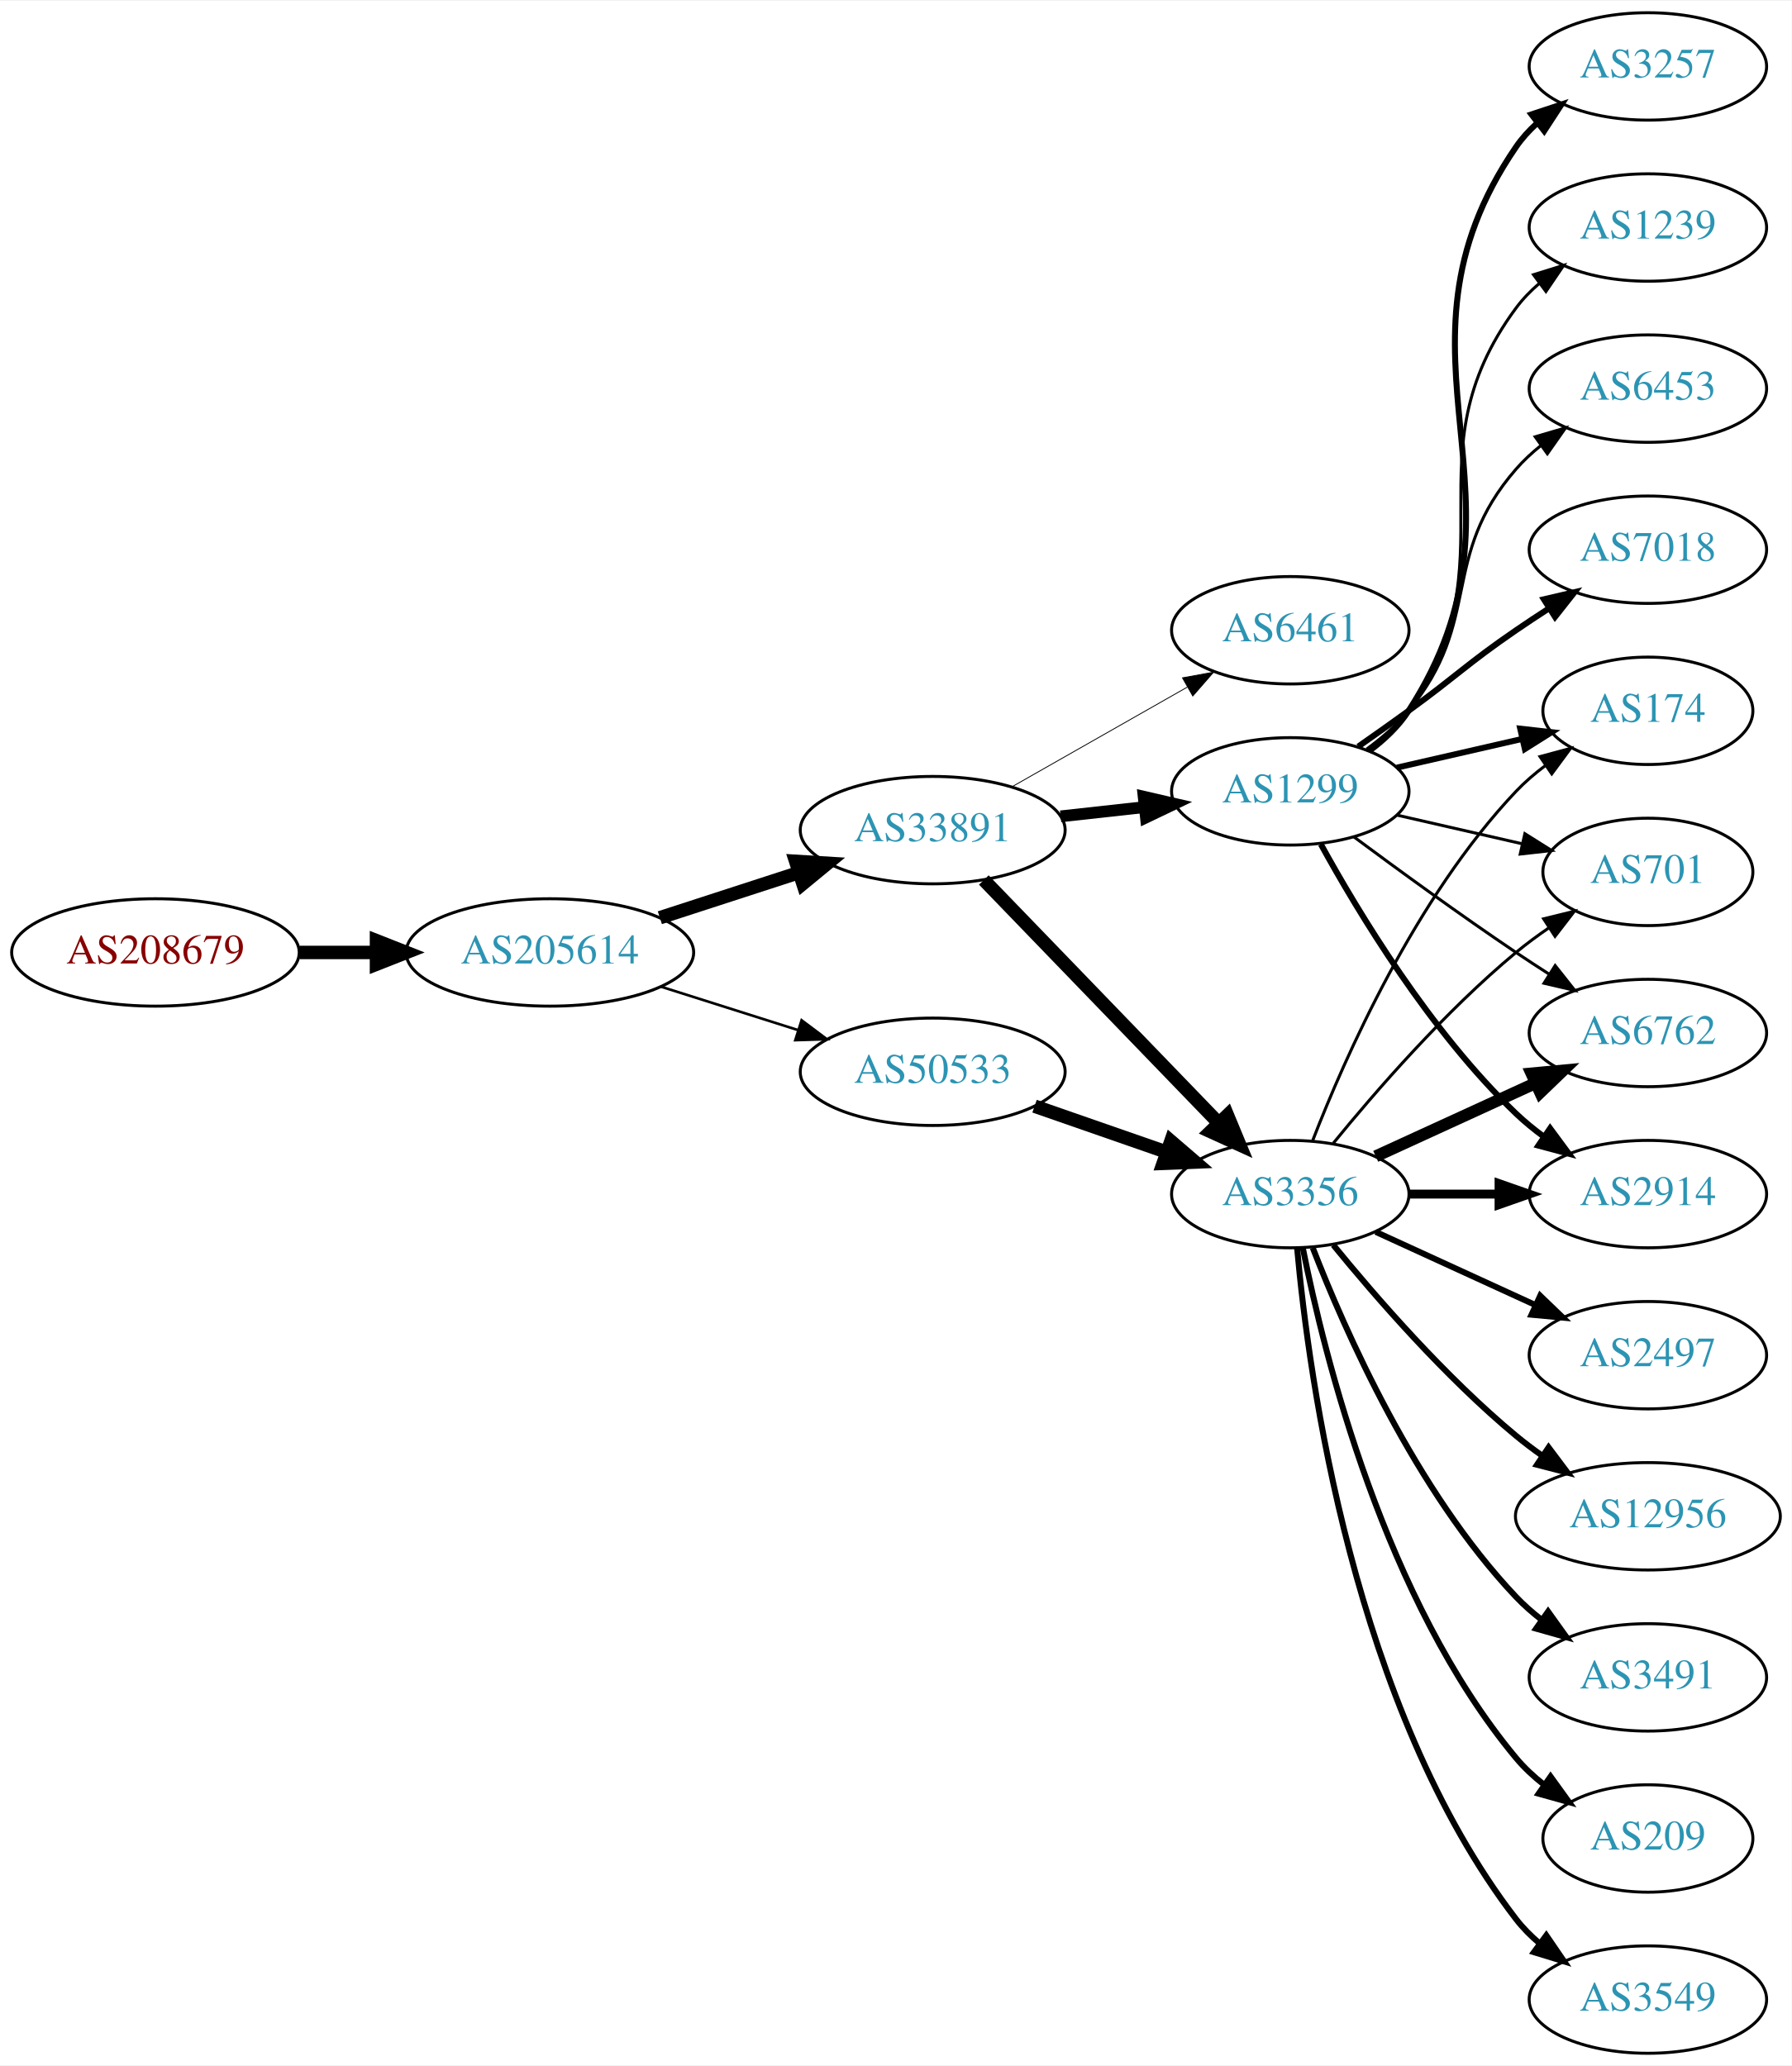
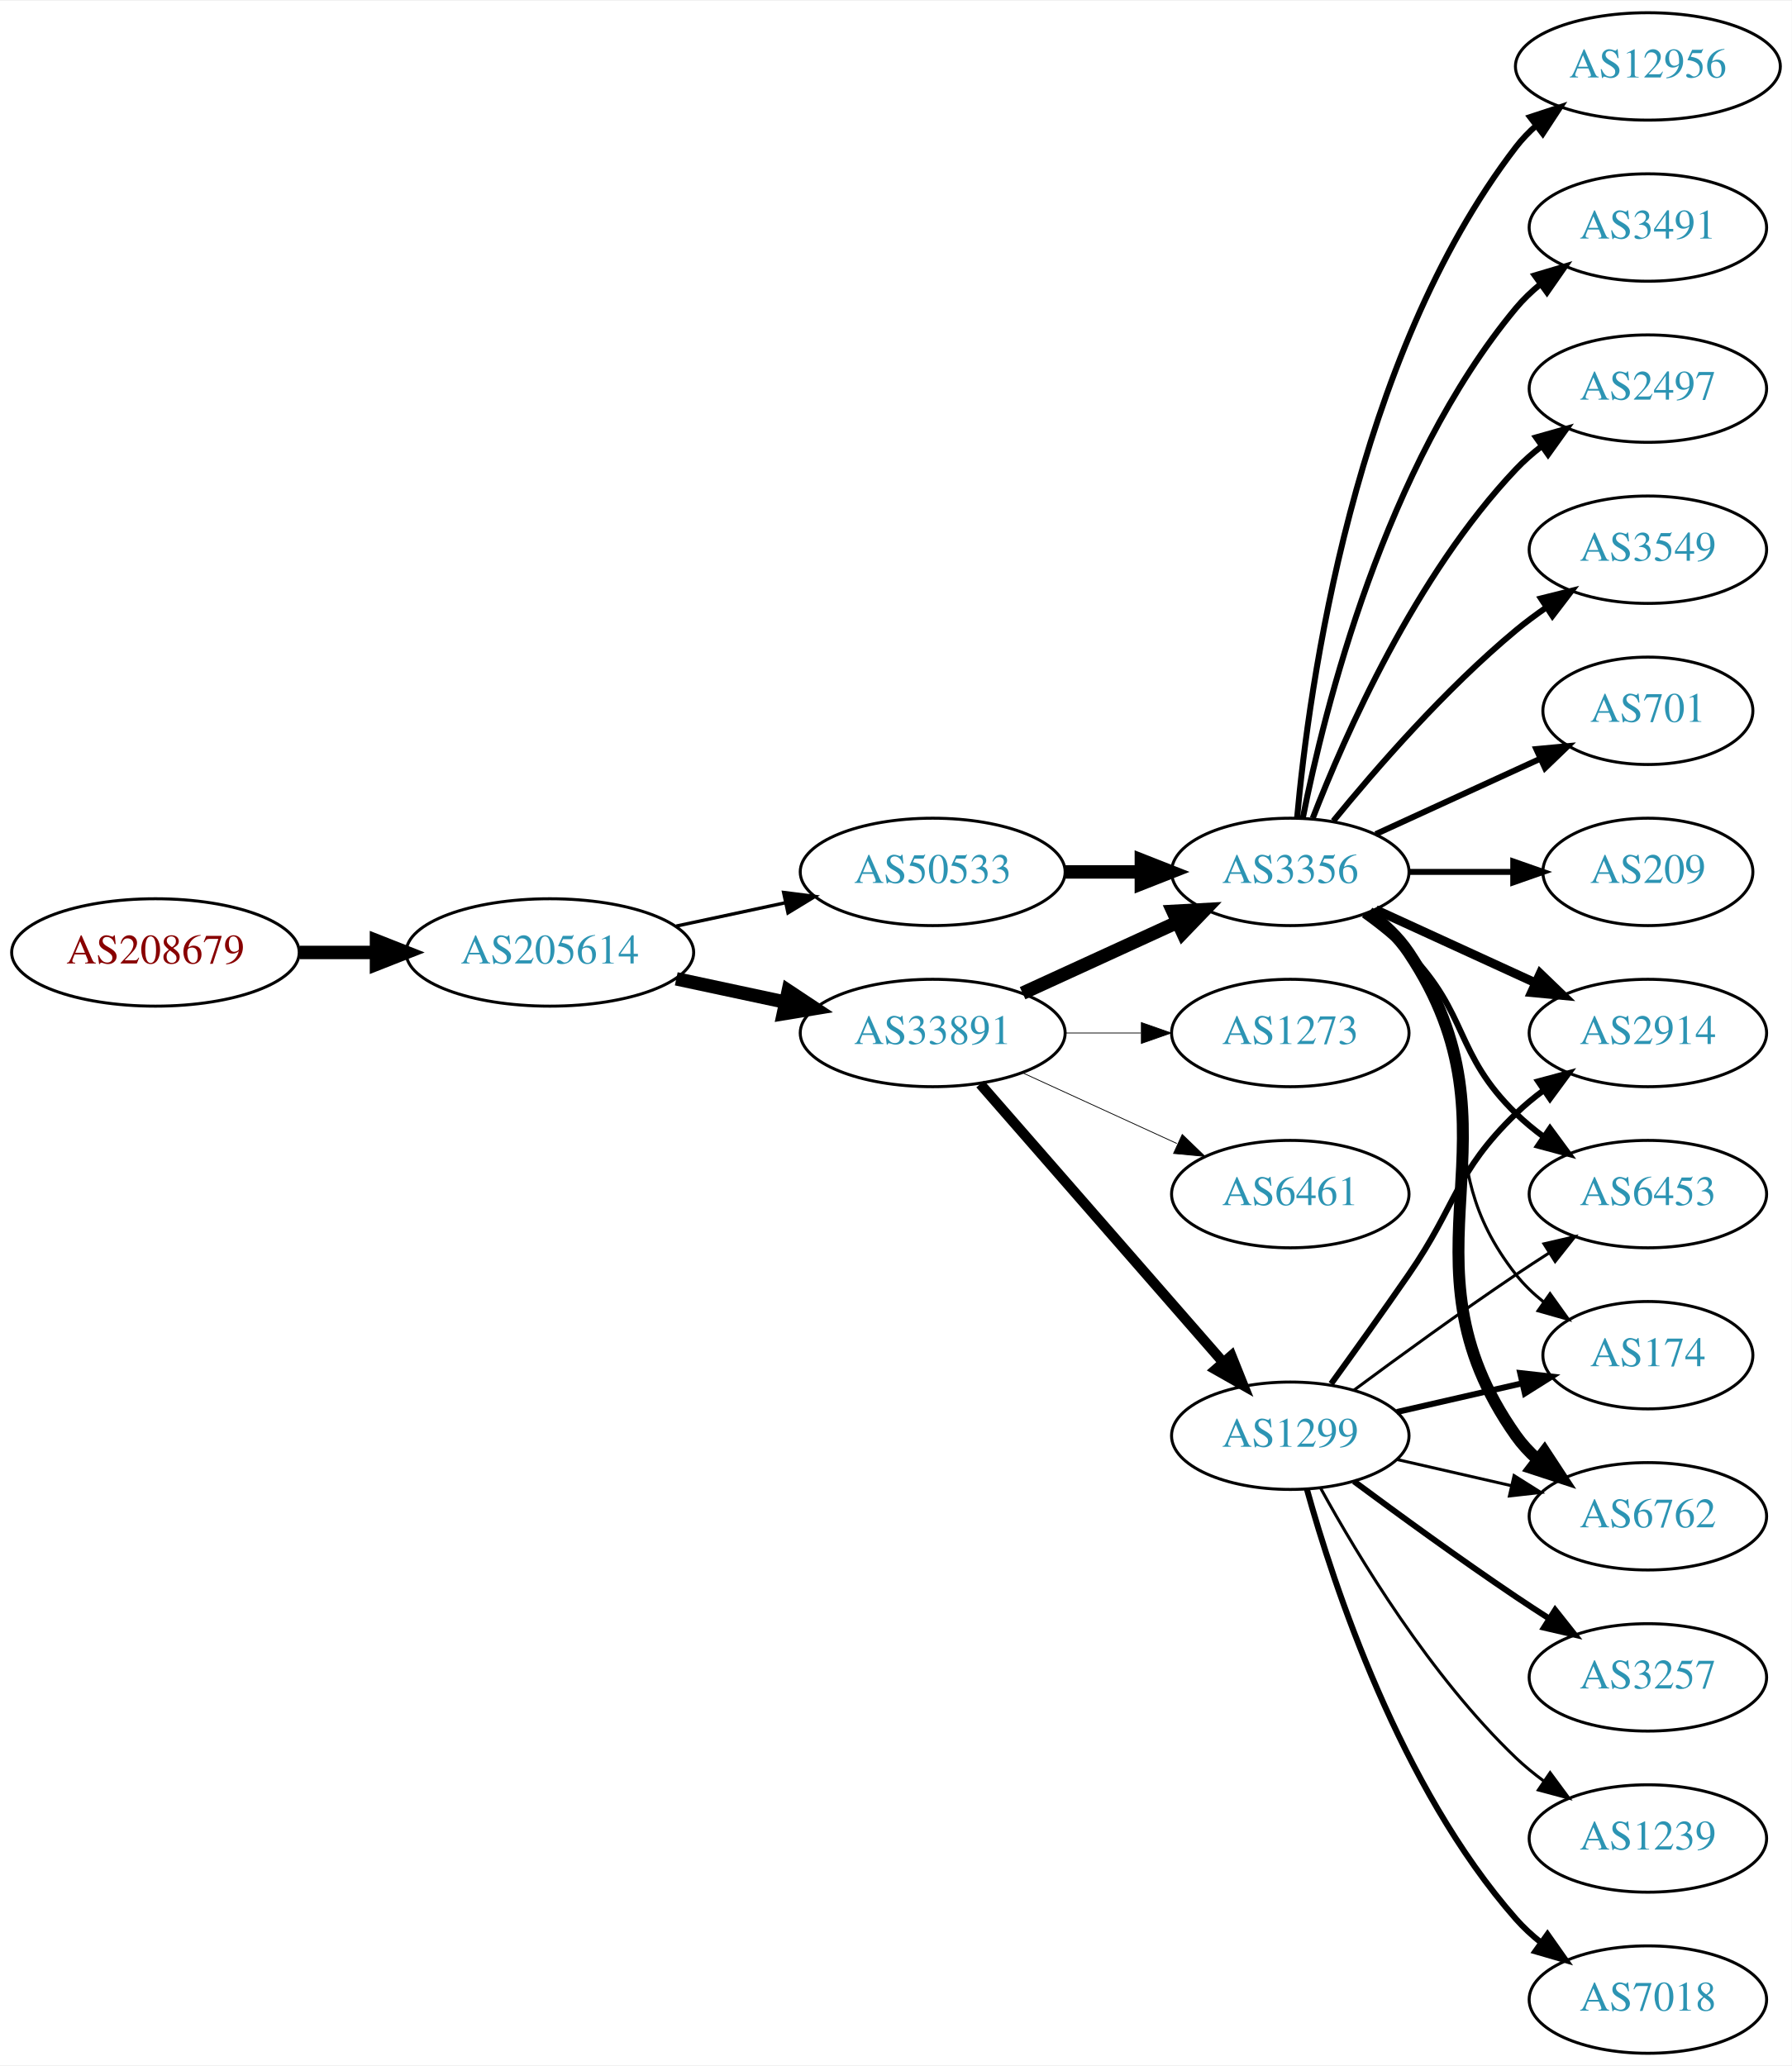
<svg xmlns="http://www.w3.org/2000/svg" xmlns:xlink="http://www.w3.org/1999/xlink" width="600pt" height="692pt" viewBox="0.00 0.00 600.46 692.00">
  <g id="graph0" class="graph" transform="scale(1 1) rotate(0) translate(4 688)">
    <polygon fill="white" stroke="none" points="-4,4 -4,-688 596.46,-688 596.46,4 -4,4" />
    <g id="node1" class="node">
      <g id="a_node1">
        <a xlink:href="/asn/208679" xlink:title="AS208679 ~ ML11 systems &amp; services GmbH [AT]">
          <ellipse fill="#ffffff" stroke="black" cx="48.096" cy="-369" rx="48.192" ry="18" />
          <text text-anchor="middle" x="48.096" y="-365.3" font-family="Times,serif" font-size="14.00" fill="#880000">AS208679</text>
        </a>
      </g>
    </g>
    <g id="node2" class="node">
      <g id="a_node2">
        <a xlink:href="/asn/205614" xlink:title="AS205614 ~ Medialine EuroTrade AG [DE]">
          <ellipse fill="#ffffff" stroke="black" cx="180.287" cy="-369" rx="48.192" ry="18" />
          <text text-anchor="middle" x="180.287" y="-365.3" font-family="Times,serif" font-size="14.00" fill="#2c94b3">AS205614</text>
        </a>
      </g>
    </g>
    <g id="edge1" class="edge">
      <path fill="none" stroke="black" stroke-width="4.5" d="M96.466,-369C104.736,-369 113.42,-369 121.924,-369" />
      <polygon fill="black" stroke="black" stroke-width="4.5" points="122.17,-372.938 132.17,-369 122.17,-365.063 122.17,-372.938" />
    </g>
    <g id="node3" class="node">
      <g id="a_node3">
        <a xlink:href="/asn/33891" xlink:title="AS33891 ~ CORE-BACKBONE GMBH GLOBAL NETWORK [DE]">
-           <ellipse fill="#ffffff" stroke="black" cx="308.579" cy="-410" rx="44.393" ry="18" />
-           <text text-anchor="middle" x="308.579" y="-406.3" font-family="Times,serif" font-size="14.00" fill="#2c94b3">AS33891</text>
+           <ellipse fill="#ffffff" stroke="black" cx="308.579" cy="-342" rx="44.393" ry="18" />
+           <text text-anchor="middle" x="308.579" y="-338.3" font-family="Times,serif" font-size="14.00" fill="#2c94b3">AS33891</text>
        </a>
      </g>
    </g>
    <g id="edge2" class="edge">
-       <path fill="none" stroke="black" stroke-width="4.5" d="M217.14,-380.639C231.616,-385.339 248.463,-390.808 263.665,-395.744" />
-       <polygon fill="black" stroke="black" stroke-width="4.5" points="262.649,-399.554 273.377,-398.896 265.081,-392.063 262.649,-399.554" />
+       <path fill="none" stroke="black" stroke-width="4.5" d="M222.64,-360.159C234.33,-357.66 247.155,-354.918 259.218,-352.339" />
+       <polygon fill="black" stroke="black" stroke-width="4.5" points="260.174,-356.161 269.13,-350.22 258.528,-348.46 260.174,-356.161" />
    </g>
    <g id="node4" class="node">
      <g id="a_node4">
        <a xlink:href="/asn/50533" xlink:title="AS50533 ~ ITENOS GmbH [DE]">
-           <ellipse fill="#ffffff" stroke="black" cx="308.579" cy="-329" rx="44.393" ry="18" />
-           <text text-anchor="middle" x="308.579" y="-325.3" font-family="Times,serif" font-size="14.00" fill="#2c94b3">AS50533</text>
+           <ellipse fill="#ffffff" stroke="black" cx="308.579" cy="-396" rx="44.393" ry="18" />
+           <text text-anchor="middle" x="308.579" y="-392.3" font-family="Times,serif" font-size="14.00" fill="#2c94b3">AS50533</text>
        </a>
      </g>
    </g>
    <g id="edge3" class="edge">
-       <path fill="none" stroke="black" stroke-width="0.871" d="M217.477,-357.538C231.827,-352.993 248.464,-347.723 263.506,-342.959" />
-       <polygon fill="black" stroke="black" stroke-width="0.871" points="264.645,-346.27 273.121,-339.914 262.531,-339.597 264.645,-346.27" />
+       <path fill="none" stroke="black" stroke-width="1.125" d="M222.64,-377.841C234.33,-380.34 247.155,-383.082 259.218,-385.661" />
+       <polygon fill="black" stroke="black" stroke-width="1.125" points="258.619,-389.112 269.13,-387.78 260.083,-382.267 258.619,-389.112" />
    </g>
    <g id="node5" class="node">
      <g id="a_node5">
-         <a xlink:href="/asn/1299" xlink:title="AS1299 ~ Telia Carrier [EU]">
-           <ellipse fill="#ffffff" stroke="black" cx="428.422" cy="-423" rx="39.794" ry="18" />
-           <text text-anchor="middle" x="428.422" y="-419.3" font-family="Times,serif" font-size="14.00" fill="#2c94b3">AS1299</text>
+         <a xlink:href="/asn/3356" xlink:title="AS3356 ~ Level 3 Parent, LLC [US]">
+           <ellipse fill="#ffffff" stroke="black" cx="428.422" cy="-396" rx="39.794" ry="18" />
+           <text text-anchor="middle" x="428.422" y="-392.3" font-family="Times,serif" font-size="14.00" fill="#2c94b3">AS3356</text>
        </a>
      </g>
    </g>
    <g id="edge4" class="edge">
-       <path fill="none" stroke="black" stroke-width="3.938" d="M351.458,-414.62C360.494,-415.617 370.116,-416.678 379.367,-417.699" />
-       <polygon fill="black" stroke="black" stroke-width="3.938" points="379.28,-421.21 389.604,-418.828 380.048,-414.253 379.28,-421.21" />
+       <path fill="none" stroke="black" stroke-width="4.5" d="M338.709,-355.348C354.32,-362.502 373.717,-371.391 390.39,-379.03" />
+       <polygon fill="black" stroke="black" stroke-width="4.5" points="389.11,-382.775 399.842,-383.362 392.391,-375.616 389.11,-382.775" />
    </g>
    <g id="node6" class="node">
      <g id="a_node6">
-         <a xlink:href="/asn/3356" xlink:title="AS3356 ~ Level 3 Parent, LLC [US]">
+         <a xlink:href="/asn/6461" xlink:title="AS6461 ~ Zayo Bandwidth [US]">
          <ellipse fill="#ffffff" stroke="black" cx="428.422" cy="-288" rx="39.794" ry="18" />
-           <text text-anchor="middle" x="428.422" y="-284.3" font-family="Times,serif" font-size="14.00" fill="#2c94b3">AS3356</text>
+           <text text-anchor="middle" x="428.422" y="-284.3" font-family="Times,serif" font-size="14.00" fill="#2c94b3">AS6461</text>
        </a>
      </g>
    </g>
    <g id="edge5" class="edge">
-       <path fill="none" stroke="black" stroke-width="4.5" d="M325.717,-393.292C346.08,-372.211 381.234,-335.817 404.409,-311.825" />
-       <polygon fill="black" stroke="black" stroke-width="4.5" points="407.363,-314.434 411.478,-304.506 401.698,-308.963 407.363,-314.434" />
+       <path fill="none" stroke="black" stroke-width="0.265" d="M338.709,-328.652C354.32,-321.498 373.717,-312.609 390.39,-304.97" />
+       <polygon fill="black" stroke="black" stroke-width="0.265" points="392.209,-307.986 399.842,-300.638 389.293,-301.622 392.209,-307.986" />
    </g>
    <g id="node7" class="node">
      <g id="a_node7">
-         <a xlink:href="/asn/6461" xlink:title="AS6461 ~ Zayo Bandwidth [US]">
-           <ellipse fill="#ffffff" stroke="black" cx="428.422" cy="-477" rx="39.794" ry="18" />
-           <text text-anchor="middle" x="428.422" y="-473.3" font-family="Times,serif" font-size="14.00" fill="#2c94b3">AS6461</text>
+         <a xlink:href="/asn/1299" xlink:title="AS1299 ~ Telia Carrier [EU]">
+           <ellipse fill="#ffffff" stroke="black" cx="428.422" cy="-207" rx="39.794" ry="18" />
+           <text text-anchor="middle" x="428.422" y="-203.3" font-family="Times,serif" font-size="14.00" fill="#2c94b3">AS1299</text>
        </a>
      </g>
    </g>
    <g id="edge6" class="edge">
-       <path fill="none" stroke="black" stroke-width="0.281" d="M335.149,-424.538C352.368,-434.328 375.254,-447.34 393.925,-457.955" />
-       <polygon fill="black" stroke="black" stroke-width="0.281" points="392.286,-461.05 402.709,-462.95 395.746,-454.964 392.286,-461.05" />
-     </g>
-     <g id="edge24" class="edge">
-       <path fill="none" stroke="black" stroke-width="4.5" d="M342.718,-317.47C356.436,-312.698 372.475,-307.117 386.885,-302.104" />
-       <polygon fill="black" stroke="black" stroke-width="4.5" points="388.4,-305.745 396.551,-298.74 385.813,-298.308 388.4,-305.745" />
+       <path fill="none" stroke="black" stroke-width="3.441" d="M324.504,-324.902C345.046,-301.369 382.165,-258.845 405.762,-231.813" />
+       <polygon fill="black" stroke="black" stroke-width="3.441" points="408.679,-233.794 412.618,-223.959 403.405,-229.191 408.679,-233.794" />
+     </g>
+     <g id="node8" class="node">
+       <g id="a_node8">
+         <a xlink:href="/asn/1273" xlink:title="AS1273 ~ Vodafone Group PLC [EU]">
+           <ellipse fill="#ffffff" stroke="black" cx="428.422" cy="-342" rx="39.794" ry="18" />
+           <text text-anchor="middle" x="428.422" y="-338.3" font-family="Times,serif" font-size="14.00" fill="#2c94b3">AS1273</text>
+         </a>
+       </g>
+     </g>
+     <g id="edge7" class="edge">
+       <path fill="none" stroke="black" stroke-width="0.265" d="M352.79,-342C361.103,-342 369.865,-342 378.348,-342" />
+       <polygon fill="black" stroke="black" stroke-width="0.265" points="378.506,-345.5 388.506,-342 378.506,-338.5 378.506,-345.5" />
+     </g>
+     <g id="edge25" class="edge">
+       <path fill="none" stroke="black" stroke-width="4.5" d="M352.79,-396C361.103,-396 369.865,-396 378.348,-396" />
+       <polygon fill="black" stroke="black" stroke-width="4.5" points="378.506,-399.938 388.506,-396 378.506,-392.063 378.506,-399.938" />
    </g>
    <g id="node9" class="node">
      <g id="a_node9">
-         <a xlink:href="/asn/701" xlink:title="AS701 ~ UUNET [US]">
-           <ellipse fill="#ffffff" stroke="black" cx="548.264" cy="-396" rx="35.194" ry="18" />
-           <text text-anchor="middle" x="548.264" y="-392.3" font-family="Times,serif" font-size="14.00" fill="#2c94b3">AS701</text>
-         </a>
-       </g>
-     </g>
-     <g id="edge22" class="edge">
-       <path fill="none" stroke="black" d="M464.141,-415.045C477.233,-412.045 492.256,-408.604 505.896,-405.478" />
-       <polygon fill="black" stroke="black" points="507.038,-408.807 516.004,-403.162 505.474,-401.984 507.038,-408.807" />
+         <a xlink:href="/asn/6762" xlink:title="AS6762 ~ TELECOM ITALIA SPARKLE S.p.A. [IT]">
+           <ellipse fill="#ffffff" stroke="black" cx="548.264" cy="-180" rx="39.794" ry="18" />
+           <text text-anchor="middle" x="548.264" y="-176.3" font-family="Times,serif" font-size="14.00" fill="#2c94b3">AS6762</text>
+         </a>
+       </g>
+     </g>
+     <g id="edge8" class="edge">
+       <path fill="none" stroke="black" stroke-width="4" d="M454.741,-382.393C459.796,-378.649 464.608,-374.169 468.068,-369 509.093,-307.706 461.489,-267.225 504.068,-207 506.059,-204.184 508.446,-201.599 511.062,-199.24" />
+       <polygon fill="black" stroke="black" stroke-width="4" points="513.615,-201.694 519.43,-192.838 509.361,-196.135 513.615,-201.694" />
    </g>
    <g id="node10" class="node">
      <g id="a_node10">
-         <a xlink:href="/asn/6762" xlink:title="AS6762 ~ TELECOM ITALIA SPARKLE S.p.A. [IT]">
-           <ellipse fill="#ffffff" stroke="black" cx="548.264" cy="-342" rx="39.794" ry="18" />
-           <text text-anchor="middle" x="548.264" y="-338.3" font-family="Times,serif" font-size="14.00" fill="#2c94b3">AS6762</text>
-         </a>
-       </g>
-     </g>
-     <g id="edge16" class="edge">
-       <path fill="none" stroke="black" d="M449.752,-407.723C464.614,-396.696 485.359,-381.593 504.068,-369 507.617,-366.611 511.367,-364.161 515.116,-361.758" />
-       <polygon fill="black" stroke="black" points="517.184,-364.591 523.764,-356.288 513.442,-358.675 517.184,-364.591" />
+         <a xlink:href="/asn/3549" xlink:title="AS3549 ~ Level 3 Parent, LLC [US]">
+           <ellipse fill="#ffffff" stroke="black" cx="548.264" cy="-504" rx="39.794" ry="18" />
+           <text text-anchor="middle" x="548.264" y="-500.3" font-family="Times,serif" font-size="14.00" fill="#2c94b3">AS3549</text>
+         </a>
+       </g>
+     </g>
+     <g id="edge9" class="edge">
+       <path fill="none" stroke="black" stroke-width="2" d="M442.841,-413.065C456.955,-430.375 480.37,-457.345 504.068,-477 507.284,-479.668 510.785,-482.27 514.355,-484.741" />
+       <polygon fill="black" stroke="black" stroke-width="2" points="512.433,-487.666 522.712,-490.236 516.279,-481.817 512.433,-487.666" />
+     </g>
+     <g id="node11" class="node">
+       <g id="a_node11">
+         <a xlink:href="/asn/701" xlink:title="AS701 ~ UUNET [US]">
+           <ellipse fill="#ffffff" stroke="black" cx="548.264" cy="-450" rx="35.194" ry="18" />
+           <text text-anchor="middle" x="548.264" y="-446.3" font-family="Times,serif" font-size="14.00" fill="#2c94b3">AS701</text>
+         </a>
+       </g>
+     </g>
+     <g id="edge10" class="edge">
+       <path fill="none" stroke="black" stroke-width="2" d="M457.05,-408.661C473.467,-416.183 494.448,-425.798 512.045,-433.861" />
+       <polygon fill="black" stroke="black" stroke-width="2" points="510.873,-437.174 521.422,-438.158 513.79,-430.811 510.873,-437.174" />
+     </g>
+     <g id="node12" class="node">
+       <g id="a_node12">
+         <a xlink:href="/asn/209" xlink:title="AS209 ~ CenturyLink Communications, LLC [US]">
+           <ellipse fill="#ffffff" stroke="black" cx="548.264" cy="-396" rx="35.194" ry="18" />
+           <text text-anchor="middle" x="548.264" y="-392.3" font-family="Times,serif" font-size="14.00" fill="#2c94b3">AS209</text>
+         </a>
+       </g>
+     </g>
+     <g id="edge11" class="edge">
+       <path fill="none" stroke="black" stroke-width="2" d="M468.334,-396C479.421,-396 491.58,-396 502.963,-396" />
+       <polygon fill="black" stroke="black" stroke-width="2" points="503.145,-399.5 513.145,-396 503.145,-392.5 503.145,-399.5" />
    </g>
    <g id="node13" class="node">
      <g id="a_node13">
+         <a xlink:href="/asn/12956" xlink:title="AS12956 ~ TELXIUS [ES]">
+           <ellipse fill="#ffffff" stroke="black" cx="548.264" cy="-666" rx="44.393" ry="18" />
+           <text text-anchor="middle" x="548.264" y="-662.3" font-family="Times,serif" font-size="14.00" fill="#2c94b3">AS12956</text>
+         </a>
+       </g>
+     </g>
+     <g id="edge12" class="edge">
+       <path fill="none" stroke="black" stroke-width="2" d="M430.706,-414.117C434.604,-457.332 449.621,-568.131 504.068,-639 506.062,-641.595 508.381,-644.004 510.891,-646.226" />
+       <polygon fill="black" stroke="black" stroke-width="2" points="508.79,-649.025 518.855,-652.333 513.049,-643.47 508.79,-649.025" />
+     </g>
+     <g id="node14" class="node">
+       <g id="a_node14">
        <a xlink:href="/asn/2914" xlink:title="AS2914 ~ NTT America, Inc. [US]">
-           <ellipse fill="#ffffff" stroke="black" cx="548.264" cy="-288" rx="39.794" ry="18" />
-           <text text-anchor="middle" x="548.264" y="-284.3" font-family="Times,serif" font-size="14.00" fill="#2c94b3">AS2914</text>
-         </a>
-       </g>
-     </g>
-     <g id="edge18" class="edge">
-       <path fill="none" stroke="black" stroke-width="2" d="M438.663,-405.287C451.208,-382.439 475.385,-342.389 504.068,-315 506.936,-312.261 510.125,-309.653 513.434,-307.215" />
-       <polygon fill="black" stroke="black" stroke-width="2" points="515.497,-310.044 521.793,-301.523 511.558,-304.258 515.497,-310.044" />
+           <ellipse fill="#ffffff" stroke="black" cx="548.264" cy="-342" rx="39.794" ry="18" />
+           <text text-anchor="middle" x="548.264" y="-338.3" font-family="Times,serif" font-size="14.00" fill="#2c94b3">AS2914</text>
+         </a>
+       </g>
+     </g>
+     <g id="edge13" class="edge">
+       <path fill="none" stroke="black" stroke-width="3" d="M457.05,-383.339C473.007,-376.027 493.278,-366.739 510.561,-358.819" />
+       <polygon fill="black" stroke="black" stroke-width="3" points="512.175,-361.929 519.808,-354.581 509.259,-355.565 512.175,-361.929" />
+     </g>
+     <g id="node15" class="node">
+       <g id="a_node15">
+         <a xlink:href="/asn/3491" xlink:title="AS3491 ~ PCCW Global, Inc. [US]">
+           <ellipse fill="#ffffff" stroke="black" cx="548.264" cy="-612" rx="39.794" ry="18" />
+           <text text-anchor="middle" x="548.264" y="-608.3" font-family="Times,serif" font-size="14.00" fill="#2c94b3">AS3491</text>
+         </a>
+       </g>
+     </g>
+     <g id="edge14" class="edge">
+       <path fill="none" stroke="black" stroke-width="2" d="M432.62,-414.073C439.784,-450.141 460.058,-532.125 504.068,-585 506.473,-587.889 509.269,-590.563 512.262,-593.013" />
+       <polygon fill="black" stroke="black" stroke-width="2" points="510.35,-595.95 520.505,-598.973 514.451,-590.277 510.35,-595.95" />
    </g>
    <g id="node16" class="node">
      <g id="a_node16">
-         <a xlink:href="/asn/174" xlink:title="AS174 ~ Cogent Communications [US]">
-           <ellipse fill="#ffffff" stroke="black" cx="548.264" cy="-450" rx="35.194" ry="18" />
-           <text text-anchor="middle" x="548.264" y="-446.3" font-family="Times,serif" font-size="14.00" fill="#2c94b3">AS174</text>
-         </a>
-       </g>
-     </g>
-     <g id="edge20" class="edge">
-       <path fill="none" stroke="black" stroke-width="2" d="M464.141,-430.955C477.233,-433.955 492.256,-437.396 505.896,-440.522" />
-       <polygon fill="black" stroke="black" stroke-width="2" points="505.474,-444.016 516.004,-442.838 507.038,-437.193 505.474,-444.016" />
+         <a xlink:href="/asn/2497" xlink:title="AS2497 ~ Internet Initiative Japan Inc. [JP]">
+           <ellipse fill="#ffffff" stroke="black" cx="548.264" cy="-558" rx="39.794" ry="18" />
+           <text text-anchor="middle" x="548.264" y="-554.3" font-family="Times,serif" font-size="14.00" fill="#2c94b3">AS2497</text>
+         </a>
+       </g>
+     </g>
+     <g id="edge15" class="edge">
+       <path fill="none" stroke="black" stroke-width="2" d="M435.945,-413.994C446.695,-441.728 470.352,-495.429 504.068,-531 506.654,-533.728 509.571,-536.294 512.64,-538.677" />
+       <polygon fill="black" stroke="black" stroke-width="2" points="510.794,-541.658 520.988,-544.543 514.818,-535.93 510.794,-541.658" />
    </g>
    <g id="node17" class="node">
      <g id="a_node17">
-         <a xlink:href="/asn/7018" xlink:title="AS7018 ~ AT&amp;T Services, Inc. [US]">
-           <ellipse fill="#ffffff" stroke="black" cx="548.264" cy="-504" rx="39.794" ry="18" />
-           <text text-anchor="middle" x="548.264" y="-500.3" font-family="Times,serif" font-size="14.00" fill="#2c94b3">AS7018</text>
-         </a>
-       </g>
-     </g>
-     <g id="edge17" class="edge">
-       <path fill="none" stroke="black" stroke-width="2" d="M451.179,-438.009C456.713,-441.879 462.632,-446.064 468.068,-450 484.268,-461.729 487.573,-465.689 504.068,-477 507.596,-479.419 511.334,-481.889 515.075,-484.302" />
-       <polygon fill="black" stroke="black" stroke-width="2" points="513.397,-487.382 523.716,-489.784 517.147,-481.472 513.397,-487.382" />
+         <a xlink:href="/asn/6453" xlink:title="AS6453 ~ TATA COMMUNICATIONS (AMERICA) INC [US]">
+           <ellipse fill="#ffffff" stroke="black" cx="548.264" cy="-288" rx="39.794" ry="18" />
+           <text text-anchor="middle" x="548.264" y="-284.3" font-family="Times,serif" font-size="14.00" fill="#2c94b3">AS6453</text>
+         </a>
+       </g>
+     </g>
+     <g id="edge16" class="edge">
+       <path fill="none" stroke="black" stroke-width="2" d="M453.016,-381.611C458.272,-377.852 463.603,-373.563 468.068,-369 488.24,-348.383 483.375,-335.094 504.068,-315 506.913,-312.237 510.087,-309.614 513.387,-307.166" />
+       <polygon fill="black" stroke="black" stroke-width="2" points="515.453,-309.994 521.735,-301.462 511.504,-304.214 515.453,-309.994" />
    </g>
    <g id="node18" class="node">
      <g id="a_node18">
-         <a xlink:href="/asn/3257" xlink:title="AS3257 ~ GTT [DE]">
-           <ellipse fill="#ffffff" stroke="black" cx="548.264" cy="-666" rx="39.794" ry="18" />
-           <text text-anchor="middle" x="548.264" y="-662.3" font-family="Times,serif" font-size="14.00" fill="#2c94b3">AS3257</text>
-         </a>
-       </g>
-     </g>
-     <g id="edge19" class="edge">
-       <path fill="none" stroke="black" stroke-width="2" d="M454.858,-436.53C459.908,-440.278 464.687,-444.779 468.068,-450 514.543,-521.778 455.772,-568.434 504.068,-639 506.016,-641.846 508.373,-644.452 510.969,-646.824" />
-       <polygon fill="black" stroke="black" stroke-width="2" points="509.248,-649.917 519.305,-653.249 513.521,-644.372 509.248,-649.917" />
+         <a xlink:href="/asn/174" xlink:title="AS174 ~ Cogent Communications [US]">
+           <ellipse fill="#ffffff" stroke="black" cx="548.264" cy="-234" rx="35.194" ry="18" />
+           <text text-anchor="middle" x="548.264" y="-230.3" font-family="Times,serif" font-size="14.00" fill="#2c94b3">AS174</text>
+         </a>
+       </g>
+     </g>
+     <g id="edge17" class="edge">
+       <path fill="none" stroke="black" d="M454.352,-382.118C459.428,-378.389 464.346,-373.984 468.068,-369 498.339,-328.458 472.769,-300.754 504.068,-261 506.715,-257.639 509.903,-254.583 513.335,-251.839" />
+       <polygon fill="black" stroke="black" points="515.473,-254.614 521.641,-246 511.448,-248.887 515.473,-254.614" />
+     </g>
+     <g id="edge22" class="edge">
+       <path fill="none" stroke="black" d="M464.141,-199.045C476.141,-196.296 489.762,-193.175 502.454,-190.267" />
+       <polygon fill="black" stroke="black" points="503.42,-193.636 512.386,-187.991 501.857,-186.813 503.42,-193.636" />
+     </g>
+     <g id="edge23" class="edge">
+       <path fill="none" stroke="black" stroke-width="2" d="M442.101,-224.406C449.716,-234.937 459.549,-248.67 468.068,-261 484.464,-284.731 483.375,-294.906 504.068,-315 506.913,-317.763 510.087,-320.386 513.387,-322.834" />
+       <polygon fill="black" stroke="black" stroke-width="2" points="511.504,-325.786 521.735,-328.538 515.453,-320.006 511.504,-325.786" />
+     </g>
+     <g id="edge24" class="edge">
+       <path fill="none" stroke="black" d="M449.752,-222.277C464.614,-233.304 485.359,-248.407 504.068,-261 507.617,-263.389 511.367,-265.839 515.116,-268.242" />
+       <polygon fill="black" stroke="black" points="513.442,-271.325 523.764,-273.712 517.184,-265.409 513.442,-271.325" />
+     </g>
+     <g id="edge21" class="edge">
+       <path fill="none" stroke="black" stroke-width="2" d="M464.141,-214.955C477.233,-217.955 492.256,-221.396 505.896,-224.522" />
+       <polygon fill="black" stroke="black" stroke-width="2" points="505.474,-228.016 516.004,-226.838 507.038,-221.193 505.474,-228.016" />
    </g>
    <g id="node19" class="node">
      <g id="a_node19">
-         <a xlink:href="/asn/1239" xlink:title="AS1239 ~ Sprint [US]">
-           <ellipse fill="#ffffff" stroke="black" cx="548.264" cy="-612" rx="39.794" ry="18" />
-           <text text-anchor="middle" x="548.264" y="-608.3" font-family="Times,serif" font-size="14.00" fill="#2c94b3">AS1239</text>
-         </a>
-       </g>
-     </g>
-     <g id="edge21" class="edge">
-       <path fill="none" stroke="black" d="M454.581,-436.716C459.645,-440.455 464.501,-444.904 468.068,-450 503.682,-500.869 467.165,-535.059 504.068,-585 506.302,-588.023 508.984,-590.786 511.905,-593.293" />
-       <polygon fill="black" stroke="black" points="509.931,-596.186 520.049,-599.331 514.1,-590.563 509.931,-596.186" />
+         <a xlink:href="/asn/7018" xlink:title="AS7018 ~ AT&amp;T Services, Inc. [US]">
+           <ellipse fill="#ffffff" stroke="black" cx="548.264" cy="-18" rx="39.794" ry="18" />
+           <text text-anchor="middle" x="548.264" y="-14.3" font-family="Times,serif" font-size="14.00" fill="#2c94b3">AS7018</text>
+         </a>
+       </g>
+     </g>
+     <g id="edge18" class="edge">
+       <path fill="none" stroke="black" stroke-width="2" d="M433.994,-189.054C442.9,-157.005 465.184,-89.158 504.068,-45 506.552,-42.179 509.402,-39.551 512.427,-37.129" />
+       <polygon fill="black" stroke="black" stroke-width="2" points="514.613,-39.869 520.717,-31.209 510.545,-34.172 514.613,-39.869" />
    </g>
    <g id="node20" class="node">
      <g id="a_node20">
-         <a xlink:href="/asn/6453" xlink:title="AS6453 ~ TATA COMMUNICATIONS (AMERICA) INC [US]">
-           <ellipse fill="#ffffff" stroke="black" cx="548.264" cy="-558" rx="39.794" ry="18" />
-           <text text-anchor="middle" x="548.264" y="-554.3" font-family="Times,serif" font-size="14.00" fill="#2c94b3">AS6453</text>
-         </a>
-       </g>
-     </g>
-     <g id="edge23" class="edge">
-       <path fill="none" stroke="black" d="M454.002,-437.156C459.097,-440.872 464.11,-445.201 468.068,-450 493.133,-480.394 478.234,-501.258 504.068,-531 506.533,-533.838 509.37,-536.477 512.387,-538.906" />
-       <polygon fill="black" stroke="black" points="510.498,-541.858 520.665,-544.836 514.574,-536.167 510.498,-541.858" />
-     </g>
-     <g id="node8" class="node">
-       <g id="a_node8">
-         <a xlink:href="/asn/3549" xlink:title="AS3549 ~ Level 3 Parent, LLC [US]">
-           <ellipse fill="#ffffff" stroke="black" cx="548.264" cy="-18" rx="39.794" ry="18" />
-           <text text-anchor="middle" x="548.264" y="-14.3" font-family="Times,serif" font-size="14.00" fill="#2c94b3">AS3549</text>
-         </a>
-       </g>
-     </g>
-     <g id="edge7" class="edge">
-       <path fill="none" stroke="black" stroke-width="2" d="M430.706,-269.883C434.604,-226.668 449.621,-115.869 504.068,-45 506.358,-42.02 509.078,-39.284 512.022,-36.795" />
-       <polygon fill="black" stroke="black" stroke-width="2" points="514.216,-39.527 520.199,-30.782 510.069,-33.888 514.216,-39.527" />
-     </g>
-     <g id="edge8" class="edge">
-       <path fill="none" stroke="black" d="M442.841,-305.065C456.955,-322.375 480.37,-349.345 504.068,-369 507.531,-371.872 511.324,-374.669 515.178,-377.308" />
-       <polygon fill="black" stroke="black" points="513.321,-380.275 523.611,-382.797 517.14,-374.408 513.321,-380.275" />
-     </g>
-     <g id="edge9" class="edge">
-       <path fill="none" stroke="black" stroke-width="4" d="M457.05,-300.661C473.007,-307.973 493.278,-317.261 510.561,-325.181" />
-       <polygon fill="black" stroke="black" stroke-width="4" points="509.259,-328.435 519.808,-329.419 512.175,-322.071 509.259,-328.435" />
-     </g>
-     <g id="node11" class="node">
-       <g id="a_node11">
-         <a xlink:href="/asn/2497" xlink:title="AS2497 ~ Internet Initiative Japan Inc. [JP]">
-           <ellipse fill="#ffffff" stroke="black" cx="548.264" cy="-234" rx="39.794" ry="18" />
-           <text text-anchor="middle" x="548.264" y="-230.3" font-family="Times,serif" font-size="14.00" fill="#2c94b3">AS2497</text>
-         </a>
-       </g>
-     </g>
-     <g id="edge10" class="edge">
-       <path fill="none" stroke="black" stroke-width="2" d="M457.05,-275.339C473.007,-268.027 493.278,-258.739 510.561,-250.819" />
-       <polygon fill="black" stroke="black" stroke-width="2" points="512.175,-253.929 519.808,-246.581 509.259,-247.565 512.175,-253.929" />
-     </g>
-     <g id="node12" class="node">
-       <g id="a_node12">
-         <a xlink:href="/asn/12956" xlink:title="AS12956 ~ TELXIUS [ES]">
-           <ellipse fill="#ffffff" stroke="black" cx="548.264" cy="-180" rx="44.393" ry="18" />
-           <text text-anchor="middle" x="548.264" y="-176.3" font-family="Times,serif" font-size="14.00" fill="#2c94b3">AS12956</text>
-         </a>
-       </g>
-     </g>
-     <g id="edge11" class="edge">
-       <path fill="none" stroke="black" stroke-width="2" d="M442.841,-270.935C456.955,-253.625 480.37,-226.655 504.068,-207 506.806,-204.729 509.749,-202.506 512.767,-200.37" />
-       <polygon fill="black" stroke="black" stroke-width="2" points="514.993,-203.092 521.355,-194.621 511.099,-197.275 514.993,-203.092" />
-     </g>
-     <g id="edge12" class="edge">
-       <path fill="none" stroke="black" stroke-width="3" d="M468.334,-288C477.888,-288 488.237,-288 498.2,-288" />
-       <polygon fill="black" stroke="black" stroke-width="3" points="498.392,-291.5 508.392,-288 498.392,-284.5 498.392,-291.5" />
-     </g>
-     <g id="node14" class="node">
-       <g id="a_node14">
-         <a xlink:href="/asn/3491" xlink:title="AS3491 ~ PCCW Global, Inc. [US]">
+         <a xlink:href="/asn/3257" xlink:title="AS3257 ~ GTT [DE]">
          <ellipse fill="#ffffff" stroke="black" cx="548.264" cy="-126" rx="39.794" ry="18" />
-           <text text-anchor="middle" x="548.264" y="-122.3" font-family="Times,serif" font-size="14.00" fill="#2c94b3">AS3491</text>
-         </a>
-       </g>
-     </g>
-     <g id="edge13" class="edge">
-       <path fill="none" stroke="black" stroke-width="2" d="M435.945,-270.006C446.695,-242.272 470.352,-188.571 504.068,-153 506.654,-150.272 509.571,-147.706 512.64,-145.323" />
-       <polygon fill="black" stroke="black" stroke-width="2" points="514.818,-148.07 520.988,-139.457 510.794,-142.342 514.818,-148.07" />
-     </g>
-     <g id="node15" class="node">
-       <g id="a_node15">
-         <a xlink:href="/asn/209" xlink:title="AS209 ~ CenturyLink Communications, LLC [US]">
-           <ellipse fill="#ffffff" stroke="black" cx="548.264" cy="-72" rx="35.194" ry="18" />
-           <text text-anchor="middle" x="548.264" y="-68.3" font-family="Times,serif" font-size="14.00" fill="#2c94b3">AS209</text>
-         </a>
-       </g>
-     </g>
-     <g id="edge14" class="edge">
-       <path fill="none" stroke="black" stroke-width="2" d="M432.62,-269.927C439.784,-233.859 460.058,-151.875 504.068,-99 506.805,-95.712 510.05,-92.702 513.513,-89.983" />
-       <polygon fill="black" stroke="black" stroke-width="2" points="515.65,-92.761 521.854,-84.173 511.648,-87.017 515.65,-92.761" />
-     </g>
-     <g id="edge15" class="edge">
-       <path fill="none" stroke="black" d="M435.945,-305.994C446.695,-333.728 470.352,-387.429 504.068,-423 507.011,-426.105 510.384,-429.001 513.92,-431.655" />
-       <polygon fill="black" stroke="black" points="512.105,-434.654 522.339,-437.397 516.049,-428.871 512.105,-434.654" />
+           <text text-anchor="middle" x="548.264" y="-122.3" font-family="Times,serif" font-size="14.00" fill="#2c94b3">AS3257</text>
+         </a>
+       </g>
+     </g>
+     <g id="edge19" class="edge">
+       <path fill="none" stroke="black" stroke-width="2" d="M449.752,-191.723C464.614,-180.696 485.359,-165.593 504.068,-153 507.617,-150.611 511.367,-148.161 515.116,-145.758" />
+       <polygon fill="black" stroke="black" stroke-width="2" points="517.184,-148.591 523.764,-140.288 513.442,-142.675 517.184,-148.591" />
+     </g>
+     <g id="node21" class="node">
+       <g id="a_node21">
+         <a xlink:href="/asn/1239" xlink:title="AS1239 ~ Sprint [US]">
+           <ellipse fill="#ffffff" stroke="black" cx="548.264" cy="-72" rx="39.794" ry="18" />
+           <text text-anchor="middle" x="548.264" y="-68.3" font-family="Times,serif" font-size="14.00" fill="#2c94b3">AS1239</text>
+         </a>
+       </g>
+     </g>
+     <g id="edge20" class="edge">
+       <path fill="none" stroke="black" d="M438.663,-189.287C451.208,-166.439 475.385,-126.389 504.068,-99 506.936,-96.261 510.125,-93.653 513.434,-91.215" />
+       <polygon fill="black" stroke="black" points="515.497,-94.044 521.793,-85.523 511.558,-88.258 515.497,-94.044" />
    </g>
  </g>
</svg>
